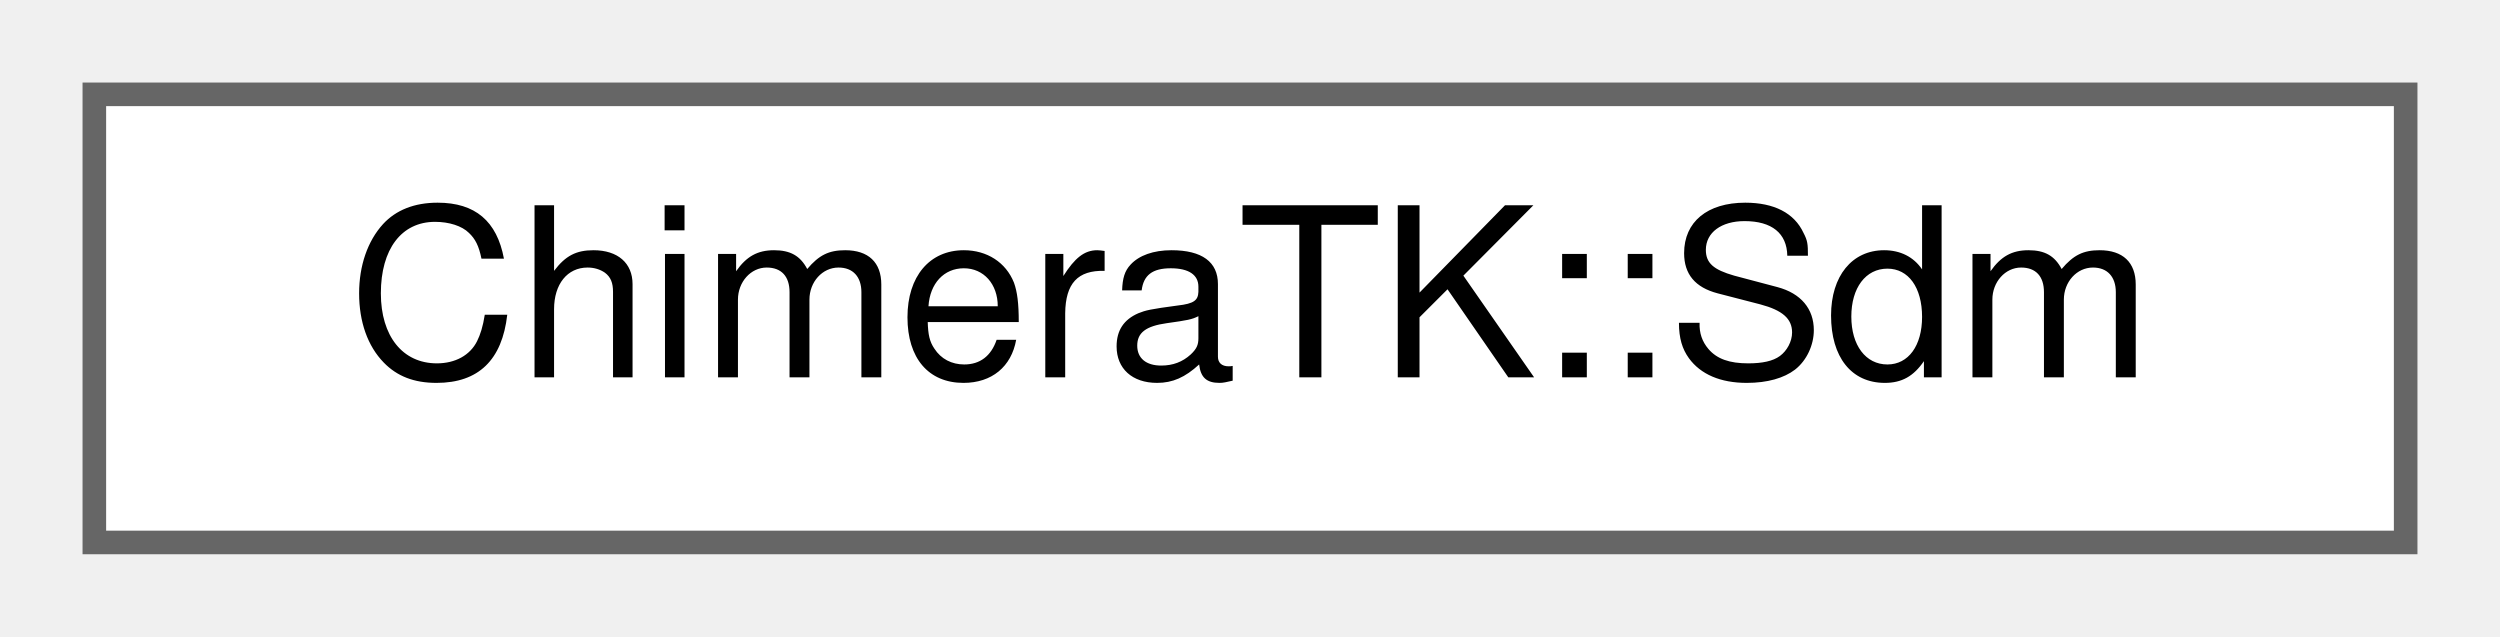
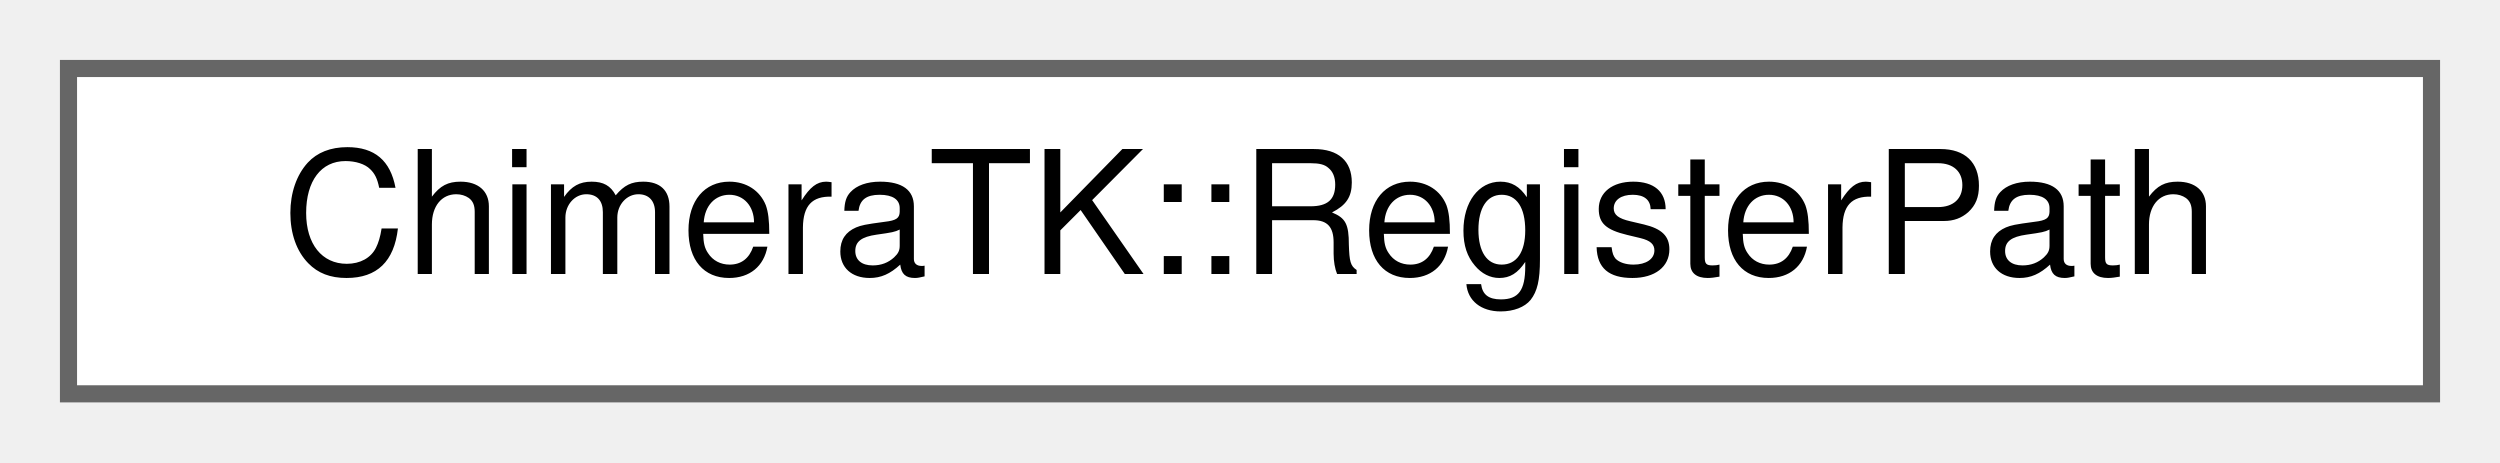
- <svg xmlns="http://www.w3.org/2000/svg" xmlns:xlink="http://www.w3.org/1999/xlink" width="106pt" height="27pt" viewBox="0.00 0.00 106.00 27.00">
+ <svg xmlns="http://www.w3.org/2000/svg" xmlns:xlink="http://www.w3.org/1999/xlink" width="146pt" height="27pt" viewBox="0.00 0.00 146.00 27.00">
  <g id="graph0" class="graph" transform="scale(1 1) rotate(0) translate(4 23)">
    <g id="Node000000" class="node">
      <g id="a_Node000000">
-         <a xlink:href="struct_chimera_t_k_1_1_sdm.html" target="_top" xlink:title="This structure holds the information of an SDM.">
-           <polygon fill="white" stroke="#666666" points="98,-19 0,-19 0,0 98,0 98,-19" />
-           <text text-anchor="middle" x="49" y="-7" font-family="Helvetica,sans-Serif" font-size="10.00">ChimeraTK::Sdm</text>
+         <a xlink:href="class_chimera_t_k_1_1_register_path.html" target="_top" xlink:title="Class to store a register path name.">
+           <polygon fill="white" stroke="#666666" points="138,-19 0,-19 0,0 138,0 138,-19" />
+           <text text-anchor="middle" x="69" y="-7" font-family="Helvetica,sans-Serif" font-size="10.00">ChimeraTK::RegisterPath</text>
        </a>
      </g>
    </g>
  </g>
</svg>
